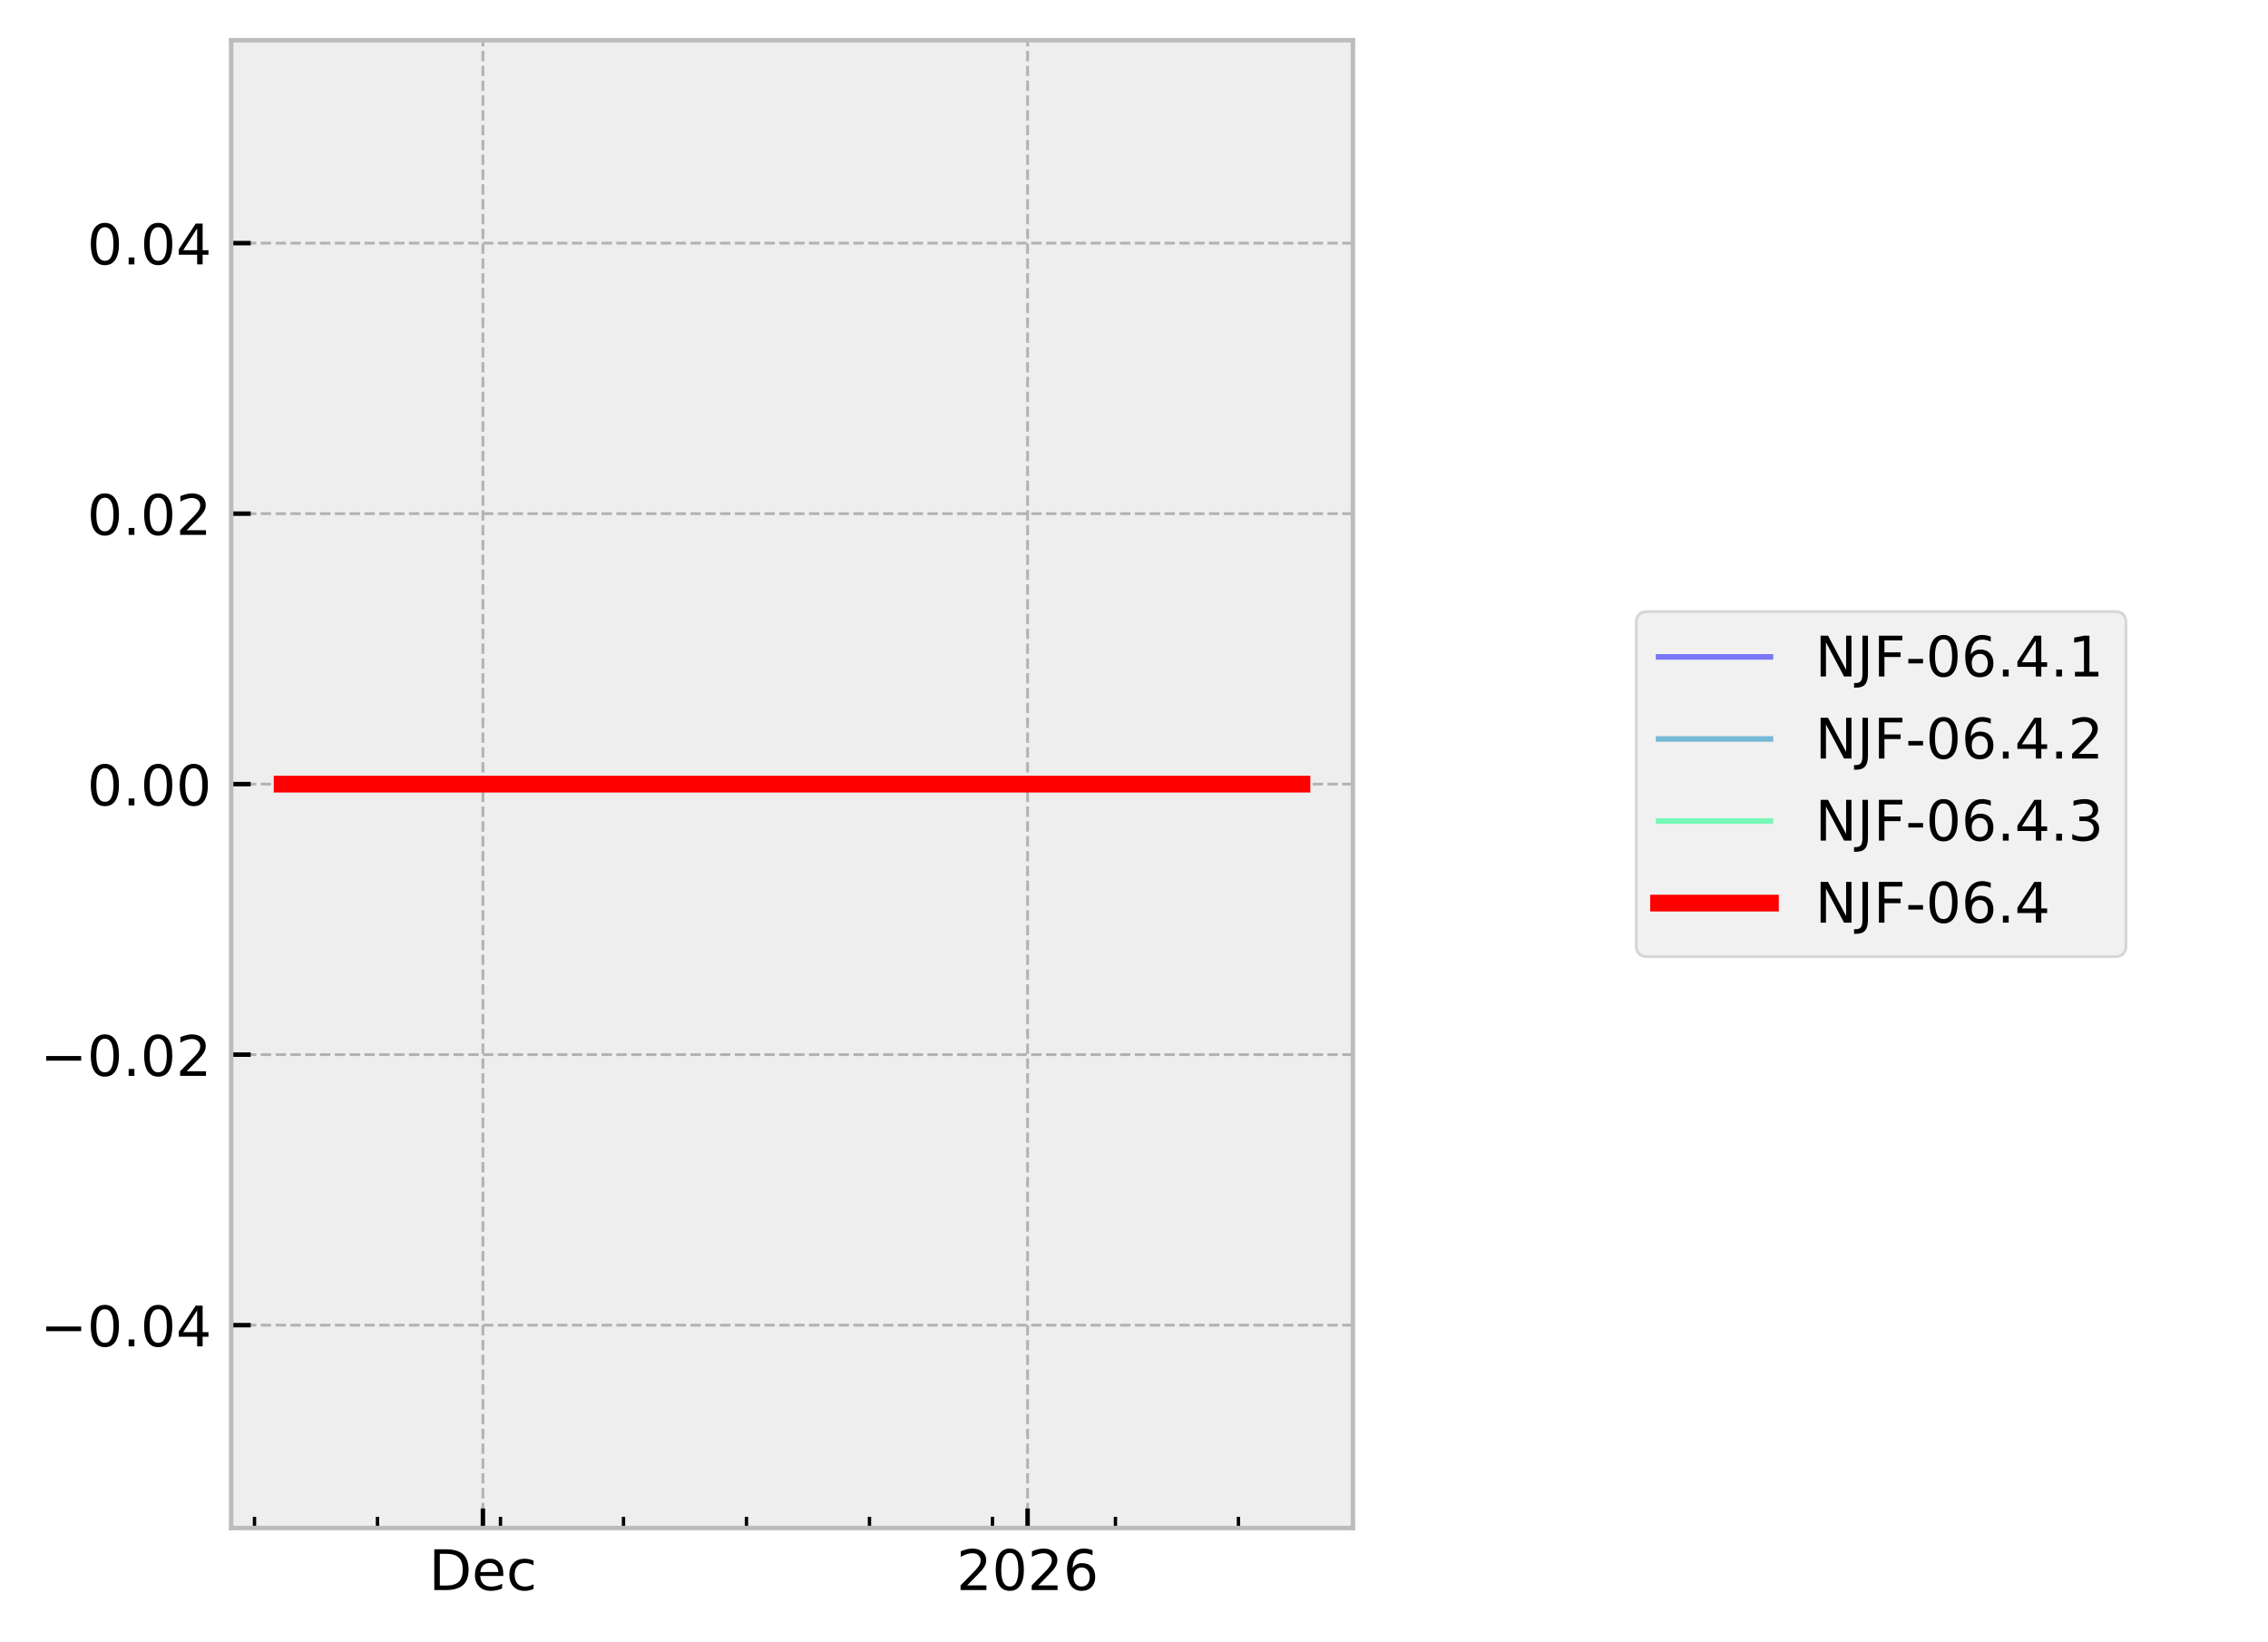
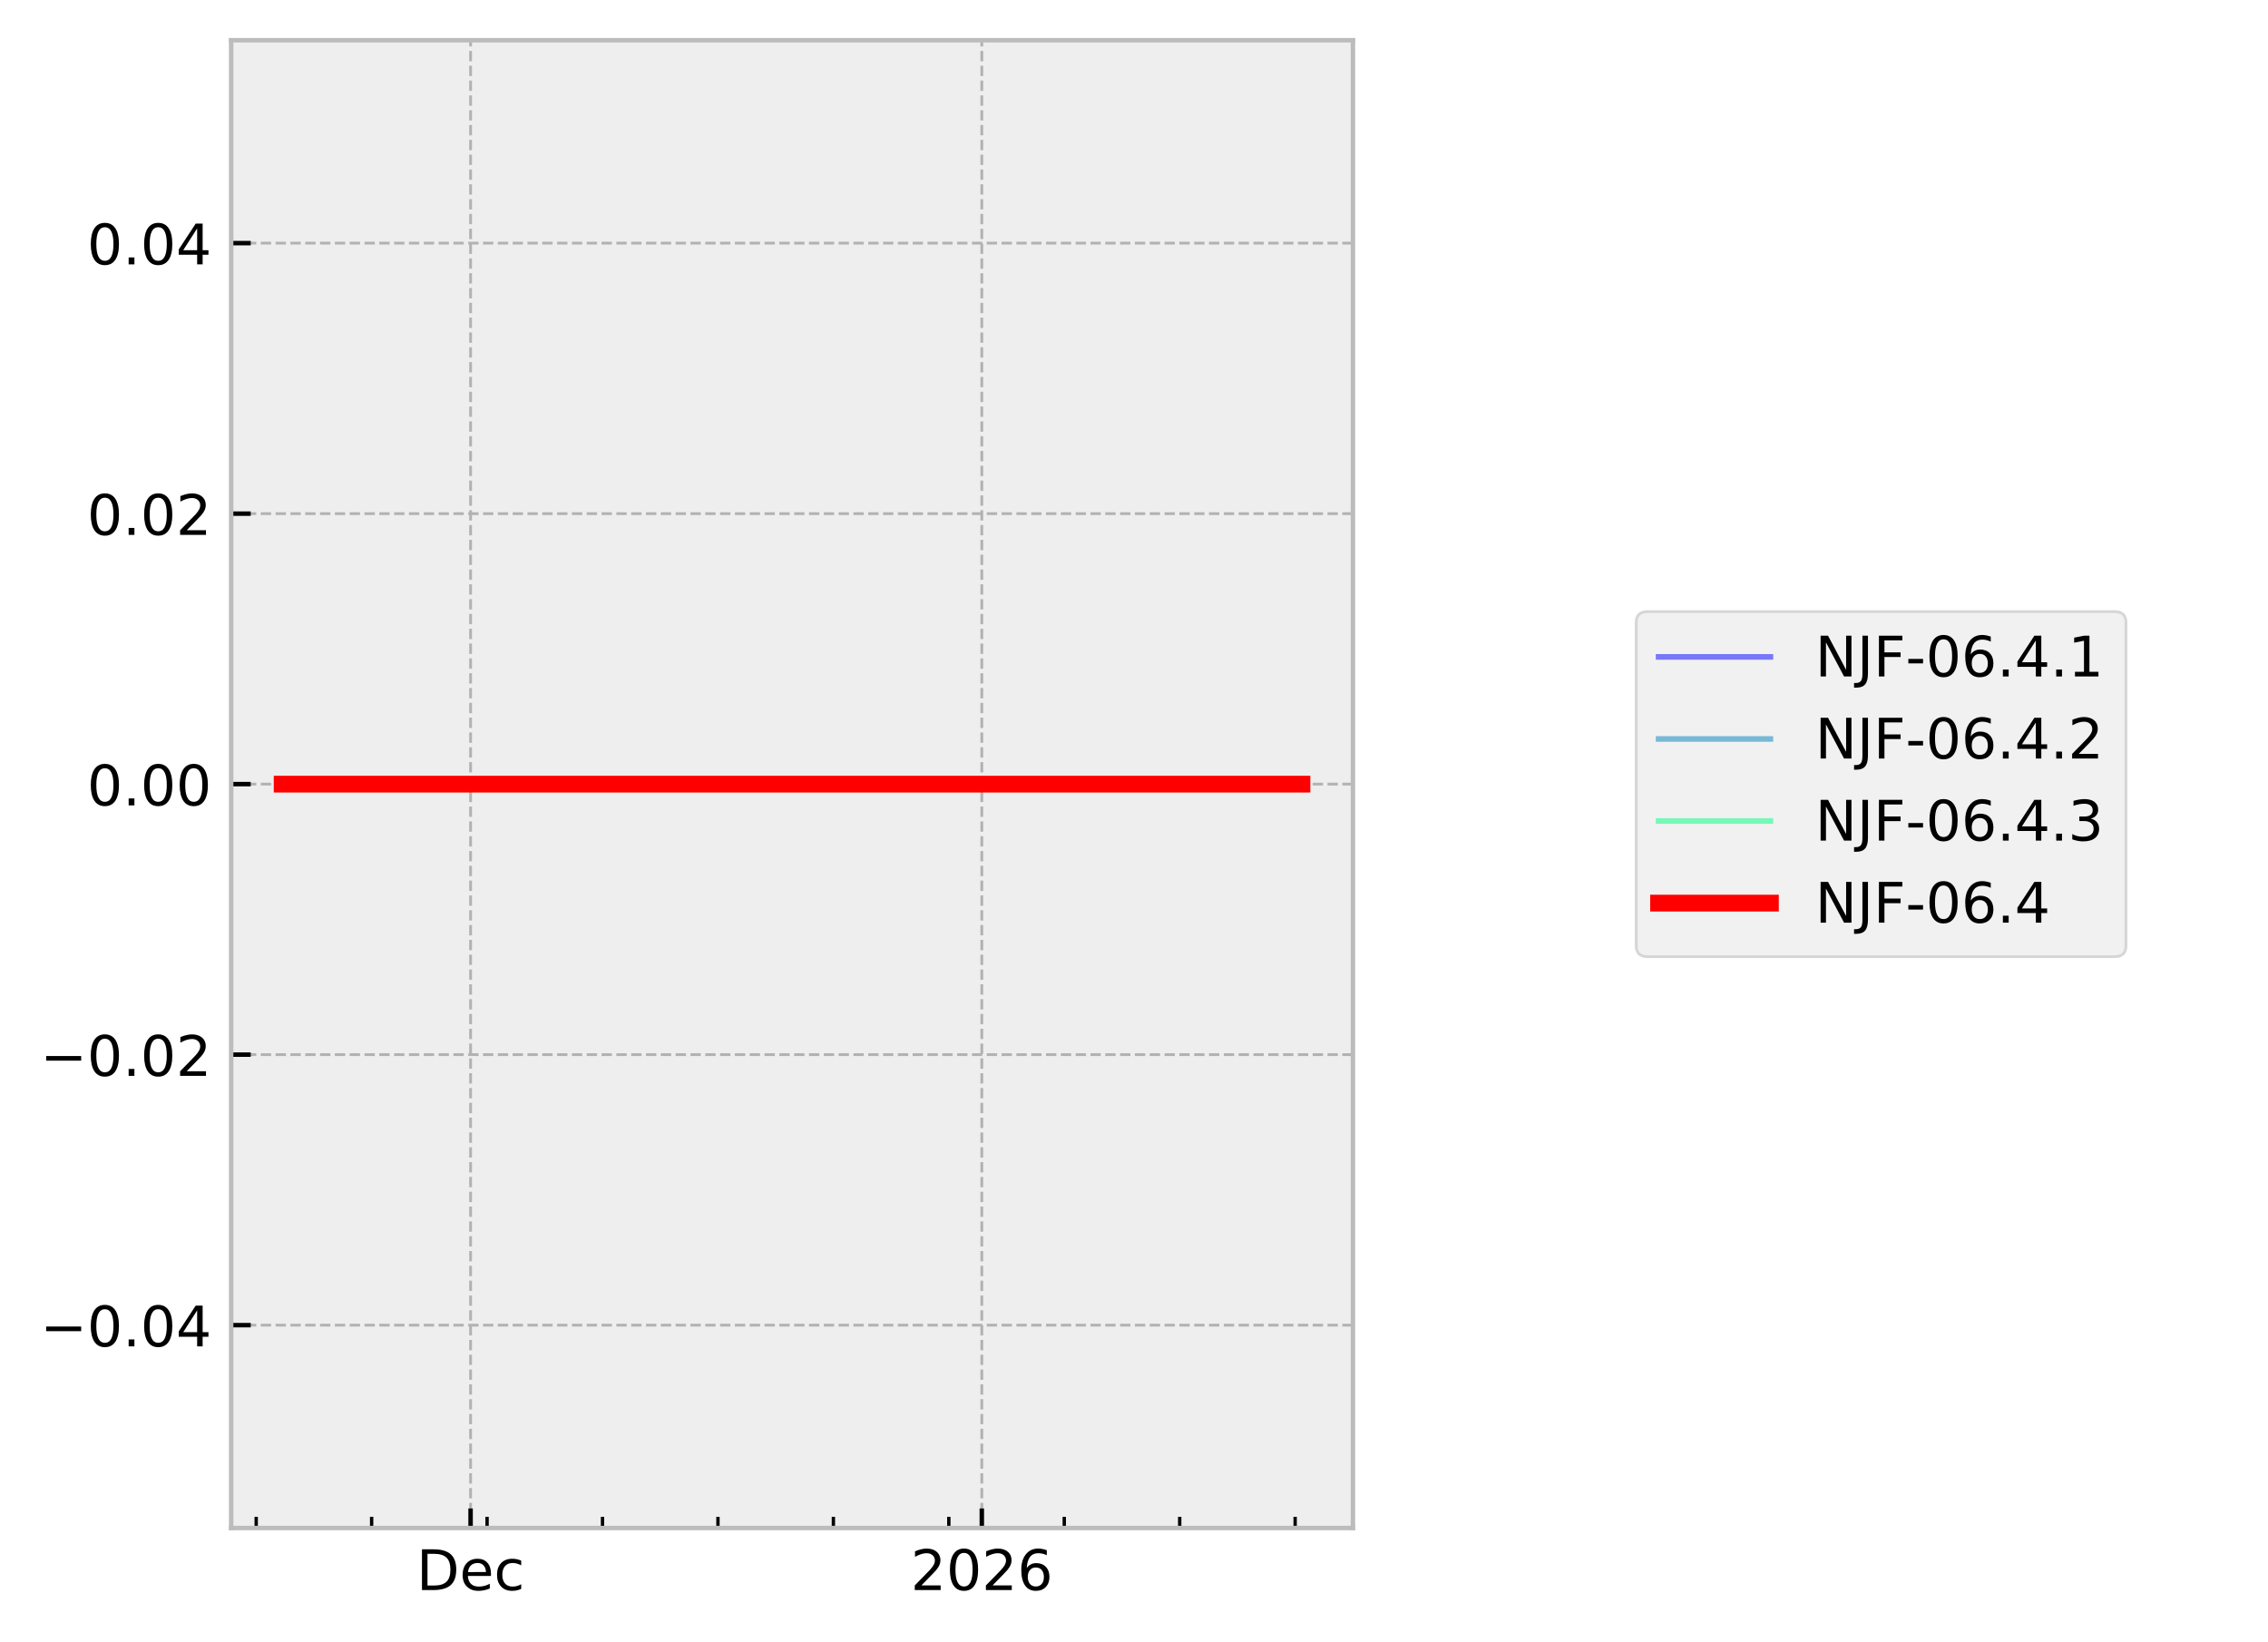
<svg xmlns="http://www.w3.org/2000/svg" xmlns:xlink="http://www.w3.org/1999/xlink" width="405.665pt" height="293.69pt" viewBox="0 0 405.665 293.69" version="1.1">
  <defs>
    <style type="text/css">*{stroke-linejoin: round; stroke-linecap: butt}</style>
  </defs>
  <g id="figure_1">
    <g id="patch_1">
      <path d="M 0 293.69  L 405.665 293.69  L 405.665 0  L 0 0  z " style="fill: #ffffff" />
    </g>
    <g id="axes_1">
      <g id="patch_2">
        <path d="M 41.345 273.312  L 241.991 273.312  L 241.991 7.2  L 41.345 7.2  z " style="fill: #eeeeee" />
      </g>
      <g id="matplotlib.axis_1">
        <g id="xtick_1">
          <g id="line2d_1">
-             <path d="M 86.376 273.312  L 86.376 7.2  " clip-path="url(#pb67ec418b4)" style="fill: none; stroke-dasharray: 1.85,0.8; stroke-dashoffset: 0; stroke: #b2b2b2; stroke-width: 0.5" />
+             <path d="M 84.171 273.312  L 84.171 7.2  " clip-path="url(#p6b3b524757)" style="fill: none; stroke-dasharray: 1.85,0.8; stroke-dashoffset: 0; stroke: #b2b2b2; stroke-width: 0.5" />
          </g>
          <g id="line2d_2">
            <defs>
-               <path id="me11e046c9c" d="M 0 0  L 0 -3.5  " style="stroke: #000000; stroke-width: 0.8" />
-             </defs>
-             <g>
-               <use xlink:href="#me11e046c9c" x="86.376" y="273.312" style="stroke: #000000; stroke-width: 0.8" />
+               <path id="mb5151091fe" d="M 0 0  L 0 -3.5  " style="stroke: #000000; stroke-width: 0.8" />
+             </defs>
+             <g>
+               <use xlink:href="#mb5151091fe" x="84.171" y="273.312" style="stroke: #000000; stroke-width: 0.8" />
            </g>
          </g>
          <g id="text_1">
-             <g transform="translate(76.70053 284.4104) scale(0.1 -0.1)">
+             <g transform="translate(74.49495 284.4104) scale(0.1 -0.1)">
              <defs>
                <path id="DejaVuSans-44" d="M 1259 4147  L 1259 519  L 2022 519  Q 2988 519 3436 956  Q 3884 1394 3884 2338  Q 3884 3275 3436 3711  Q 2988 4147 2022 4147  L 1259 4147  z M 628 4666  L 1925 4666  Q 3281 4666 3915 4102  Q 4550 3538 4550 2338  Q 4550 1131 3912 565  Q 3275 0 1925 0  L 628 0  L 628 4666  z " transform="scale(0.015625)" />
                <path id="DejaVuSans-65" d="M 3597 1894  L 3597 1613  L 953 1613  Q 991 1019 1311 708  Q 1631 397 2203 397  Q 2534 397 2845 478  Q 3156 559 3463 722  L 3463 178  Q 3153 47 2828 -22  Q 2503 -91 2169 -91  Q 1331 -91 842 396  Q 353 884 353 1716  Q 353 2575 817 3079  Q 1281 3584 2069 3584  Q 2775 3584 3186 3129  Q 3597 2675 3597 1894  z M 3022 2063  Q 3016 2534 2758 2815  Q 2500 3097 2075 3097  Q 1594 3097 1305 2825  Q 1016 2553 972 2059  L 3022 2063  z " transform="scale(0.015625)" />
                <path id="DejaVuSans-63" d="M 3122 3366  L 3122 2828  Q 2878 2963 2633 3030  Q 2388 3097 2138 3097  Q 1578 3097 1268 2742  Q 959 2388 959 1747  Q 959 1106 1268 751  Q 1578 397 2138 397  Q 2388 397 2633 464  Q 2878 531 3122 666  L 3122 134  Q 2881 22 2623 -34  Q 2366 -91 2075 -91  Q 1284 -91 818 406  Q 353 903 353 1747  Q 353 2603 823 3093  Q 1294 3584 2113 3584  Q 2378 3584 2631 3529  Q 2884 3475 3122 3366  z " transform="scale(0.015625)" />
              </defs>
              <use xlink:href="#DejaVuSans-44" />
              <use xlink:href="#DejaVuSans-65" transform="translate(77.00195 0)" />
              <use xlink:href="#DejaVuSans-63" transform="translate(138.5254 0)" />
            </g>
          </g>
        </g>
        <g id="xtick_2">
          <g id="line2d_3">
-             <path d="M 183.8 273.312  L 183.8 7.2  " clip-path="url(#pb67ec418b4)" style="fill: none; stroke-dasharray: 1.85,0.8; stroke-dashoffset: 0; stroke: #b2b2b2; stroke-width: 0.5" />
+             <path d="M 175.611 273.312  L 175.611 7.2  " clip-path="url(#p6b3b524757)" style="fill: none; stroke-dasharray: 1.85,0.8; stroke-dashoffset: 0; stroke: #b2b2b2; stroke-width: 0.5" />
          </g>
          <g id="line2d_4">
            <g>
-               <use xlink:href="#me11e046c9c" x="183.8" y="273.312" style="stroke: #000000; stroke-width: 0.8" />
+               <use xlink:href="#mb5151091fe" x="175.611" y="273.312" style="stroke: #000000; stroke-width: 0.8" />
            </g>
          </g>
          <g id="text_2">
-             <g transform="translate(171.0754 284.4104) scale(0.1 -0.1)">
+             <g transform="translate(162.8862 284.4104) scale(0.1 -0.1)">
              <defs>
                <path id="DejaVuSans-32" d="M 1228 531  L 3431 531  L 3431 0  L 469 0  L 469 531  Q 828 903 1448 1529  Q 2069 2156 2228 2338  Q 2531 2678 2651 2914  Q 2772 3150 2772 3378  Q 2772 3750 2511 3984  Q 2250 4219 1831 4219  Q 1534 4219 1204 4116  Q 875 4013 500 3803  L 500 4441  Q 881 4594 1212 4672  Q 1544 4750 1819 4750  Q 2544 4750 2975 4387  Q 3406 4025 3406 3419  Q 3406 3131 3298 2873  Q 3191 2616 2906 2266  Q 2828 2175 2409 1742  Q 1991 1309 1228 531  z " transform="scale(0.015625)" />
                <path id="DejaVuSans-30" d="M 2034 4250  Q 1547 4250 1301 3770  Q 1056 3291 1056 2328  Q 1056 1369 1301 889  Q 1547 409 2034 409  Q 2525 409 2770 889  Q 3016 1369 3016 2328  Q 3016 3291 2770 3770  Q 2525 4250 2034 4250  z M 2034 4750  Q 2819 4750 3233 4129  Q 3647 3509 3647 2328  Q 3647 1150 3233 529  Q 2819 -91 2034 -91  Q 1250 -91 836 529  Q 422 1150 422 2328  Q 422 3509 836 4129  Q 1250 4750 2034 4750  z " transform="scale(0.015625)" />
                <path id="DejaVuSans-36" d="M 2113 2584  Q 1688 2584 1439 2293  Q 1191 2003 1191 1497  Q 1191 994 1439 701  Q 1688 409 2113 409  Q 2538 409 2786 701  Q 3034 994 3034 1497  Q 3034 2003 2786 2293  Q 2538 2584 2113 2584  z M 3366 4563  L 3366 3988  Q 3128 4100 2886 4159  Q 2644 4219 2406 4219  Q 1781 4219 1451 3797  Q 1122 3375 1075 2522  Q 1259 2794 1537 2939  Q 1816 3084 2150 3084  Q 2853 3084 3261 2657  Q 3669 2231 3669 1497  Q 3669 778 3244 343  Q 2819 -91 2113 -91  Q 1303 -91 875 529  Q 447 1150 447 2328  Q 447 3434 972 4092  Q 1497 4750 2381 4750  Q 2619 4750 2861 4703  Q 3103 4656 3366 4563  z " transform="scale(0.015625)" />
              </defs>
              <use xlink:href="#DejaVuSans-32" />
              <use xlink:href="#DejaVuSans-30" transform="translate(63.62305 0)" />
              <use xlink:href="#DejaVuSans-32" transform="translate(127.2461 0)" />
              <use xlink:href="#DejaVuSans-36" transform="translate(190.8691 0)" />
            </g>
          </g>
        </g>
        <g id="xtick_3">
          <g id="line2d_5">
            <defs>
-               <path id="me902e320b5" d="M 0 0  L 0 -2  " style="stroke: #000000; stroke-width: 0.6" />
-             </defs>
-             <g>
-               <use xlink:href="#me902e320b5" x="45.521" y="273.312" style="stroke: #000000; stroke-width: 0.6" />
+               <path id="m73a7556f7e" d="M 0 0  L 0 -2  " style="stroke: #000000; stroke-width: 0.6" />
+             </defs>
+             <g>
+               <use xlink:href="#m73a7556f7e" x="45.825" y="273.312" style="stroke: #000000; stroke-width: 0.6" />
            </g>
          </g>
        </g>
        <g id="xtick_4">
          <g id="line2d_6">
            <g>
-               <use xlink:href="#me902e320b5" x="67.52" y="273.312" style="stroke: #000000; stroke-width: 0.6" />
+               <use xlink:href="#m73a7556f7e" x="66.473" y="273.312" style="stroke: #000000; stroke-width: 0.6" />
            </g>
          </g>
        </g>
        <g id="xtick_5">
          <g id="line2d_7">
            <g>
-               <use xlink:href="#me902e320b5" x="89.519" y="273.312" style="stroke: #000000; stroke-width: 0.6" />
+               <use xlink:href="#m73a7556f7e" x="87.12" y="273.312" style="stroke: #000000; stroke-width: 0.6" />
            </g>
          </g>
        </g>
        <g id="xtick_6">
          <g id="line2d_8">
            <g>
-               <use xlink:href="#me902e320b5" x="111.518" y="273.312" style="stroke: #000000; stroke-width: 0.6" />
+               <use xlink:href="#m73a7556f7e" x="107.768" y="273.312" style="stroke: #000000; stroke-width: 0.6" />
            </g>
          </g>
        </g>
        <g id="xtick_7">
          <g id="line2d_9">
            <g>
-               <use xlink:href="#me902e320b5" x="133.517" y="273.312" style="stroke: #000000; stroke-width: 0.6" />
+               <use xlink:href="#m73a7556f7e" x="128.416" y="273.312" style="stroke: #000000; stroke-width: 0.6" />
            </g>
          </g>
        </g>
        <g id="xtick_8">
          <g id="line2d_10">
            <g>
-               <use xlink:href="#me902e320b5" x="155.516" y="273.312" style="stroke: #000000; stroke-width: 0.6" />
+               <use xlink:href="#m73a7556f7e" x="149.064" y="273.312" style="stroke: #000000; stroke-width: 0.6" />
            </g>
          </g>
        </g>
        <g id="xtick_9">
          <g id="line2d_11">
            <g>
-               <use xlink:href="#me902e320b5" x="177.515" y="273.312" style="stroke: #000000; stroke-width: 0.6" />
+               <use xlink:href="#m73a7556f7e" x="169.712" y="273.312" style="stroke: #000000; stroke-width: 0.6" />
            </g>
          </g>
        </g>
        <g id="xtick_10">
          <g id="line2d_12">
            <g>
-               <use xlink:href="#me902e320b5" x="199.514" y="273.312" style="stroke: #000000; stroke-width: 0.6" />
+               <use xlink:href="#m73a7556f7e" x="190.36" y="273.312" style="stroke: #000000; stroke-width: 0.6" />
            </g>
          </g>
        </g>
        <g id="xtick_11">
          <g id="line2d_13">
            <g>
-               <use xlink:href="#me902e320b5" x="221.513" y="273.312" style="stroke: #000000; stroke-width: 0.6" />
+               <use xlink:href="#m73a7556f7e" x="211.008" y="273.312" style="stroke: #000000; stroke-width: 0.6" />
+             </g>
+           </g>
+         </g>
+         <g id="xtick_12">
+           <g id="line2d_14">
+             <g>
+               <use xlink:href="#m73a7556f7e" x="231.655" y="273.312" style="stroke: #000000; stroke-width: 0.6" />
            </g>
          </g>
        </g>
      </g>
      <g id="matplotlib.axis_2">
        <g id="ytick_1">
-           <g id="line2d_14">
-             <path d="M 41.345 237.024  L 241.991 237.024  " clip-path="url(#pb67ec418b4)" style="fill: none; stroke-dasharray: 1.85,0.8; stroke-dashoffset: 0; stroke: #b2b2b2; stroke-width: 0.5" />
-           </g>
          <g id="line2d_15">
-             <defs>
-               <path id="m58573f8f3d" d="M 0 0  L 3.5 0  " style="stroke: #000000; stroke-width: 0.8" />
-             </defs>
-             <g>
-               <use xlink:href="#m58573f8f3d" x="41.345" y="237.024" style="stroke: #000000; stroke-width: 0.8" />
+             <path d="M 41.345 237.024  L 241.991 237.024  " clip-path="url(#p6b3b524757)" style="fill: none; stroke-dasharray: 1.85,0.8; stroke-dashoffset: 0; stroke: #b2b2b2; stroke-width: 0.5" />
+           </g>
+           <g id="line2d_16">
+             <defs>
+               <path id="mdfdd4a5bcf" d="M 0 0  L 3.5 0  " style="stroke: #000000; stroke-width: 0.8" />
+             </defs>
+             <g>
+               <use xlink:href="#mdfdd4a5bcf" x="41.345" y="237.024" style="stroke: #000000; stroke-width: 0.8" />
            </g>
          </g>
          <g id="text_3">
            <g transform="translate(7.2 240.8232) scale(0.1 -0.1)">
              <defs>
                <path id="DejaVuSans-2212" d="M 678 2272  L 4684 2272  L 4684 1741  L 678 1741  L 678 2272  z " transform="scale(0.015625)" />
                <path id="DejaVuSans-2e" d="M 684 794  L 1344 794  L 1344 0  L 684 0  L 684 794  z " transform="scale(0.015625)" />
                <path id="DejaVuSans-34" d="M 2419 4116  L 825 1625  L 2419 1625  L 2419 4116  z M 2253 4666  L 3047 4666  L 3047 1625  L 3713 1625  L 3713 1100  L 3047 1100  L 3047 0  L 2419 0  L 2419 1100  L 313 1100  L 313 1709  L 2253 4666  z " transform="scale(0.015625)" />
              </defs>
              <use xlink:href="#DejaVuSans-2212" />
              <use xlink:href="#DejaVuSans-30" transform="translate(83.78906 0)" />
              <use xlink:href="#DejaVuSans-2e" transform="translate(147.4121 0)" />
              <use xlink:href="#DejaVuSans-30" transform="translate(179.1992 0)" />
              <use xlink:href="#DejaVuSans-34" transform="translate(242.8223 0)" />
            </g>
          </g>
        </g>
        <g id="ytick_2">
-           <g id="line2d_16">
-             <path d="M 41.345 188.64  L 241.991 188.64  " clip-path="url(#pb67ec418b4)" style="fill: none; stroke-dasharray: 1.85,0.8; stroke-dashoffset: 0; stroke: #b2b2b2; stroke-width: 0.5" />
-           </g>
          <g id="line2d_17">
-             <g>
-               <use xlink:href="#m58573f8f3d" x="41.345" y="188.64" style="stroke: #000000; stroke-width: 0.8" />
+             <path d="M 41.345 188.64  L 241.991 188.64  " clip-path="url(#p6b3b524757)" style="fill: none; stroke-dasharray: 1.85,0.8; stroke-dashoffset: 0; stroke: #b2b2b2; stroke-width: 0.5" />
+           </g>
+           <g id="line2d_18">
+             <g>
+               <use xlink:href="#mdfdd4a5bcf" x="41.345" y="188.64" style="stroke: #000000; stroke-width: 0.8" />
            </g>
          </g>
          <g id="text_4">
            <g transform="translate(7.2 192.4392) scale(0.1 -0.1)">
              <use xlink:href="#DejaVuSans-2212" />
              <use xlink:href="#DejaVuSans-30" transform="translate(83.78906 0)" />
              <use xlink:href="#DejaVuSans-2e" transform="translate(147.4121 0)" />
              <use xlink:href="#DejaVuSans-30" transform="translate(179.1992 0)" />
              <use xlink:href="#DejaVuSans-32" transform="translate(242.8223 0)" />
            </g>
          </g>
        </g>
        <g id="ytick_3">
-           <g id="line2d_18">
-             <path d="M 41.345 140.256  L 241.991 140.256  " clip-path="url(#pb67ec418b4)" style="fill: none; stroke-dasharray: 1.85,0.8; stroke-dashoffset: 0; stroke: #b2b2b2; stroke-width: 0.5" />
-           </g>
          <g id="line2d_19">
-             <g>
-               <use xlink:href="#m58573f8f3d" x="41.345" y="140.256" style="stroke: #000000; stroke-width: 0.8" />
+             <path d="M 41.345 140.256  L 241.991 140.256  " clip-path="url(#p6b3b524757)" style="fill: none; stroke-dasharray: 1.85,0.8; stroke-dashoffset: 0; stroke: #b2b2b2; stroke-width: 0.5" />
+           </g>
+           <g id="line2d_20">
+             <g>
+               <use xlink:href="#mdfdd4a5bcf" x="41.345" y="140.256" style="stroke: #000000; stroke-width: 0.8" />
            </g>
          </g>
          <g id="text_5">
            <g transform="translate(15.57969 144.0552) scale(0.1 -0.1)">
              <use xlink:href="#DejaVuSans-30" />
              <use xlink:href="#DejaVuSans-2e" transform="translate(63.62305 0)" />
              <use xlink:href="#DejaVuSans-30" transform="translate(95.41016 0)" />
              <use xlink:href="#DejaVuSans-30" transform="translate(159.0332 0)" />
            </g>
          </g>
        </g>
        <g id="ytick_4">
-           <g id="line2d_20">
-             <path d="M 41.345 91.872  L 241.991 91.872  " clip-path="url(#pb67ec418b4)" style="fill: none; stroke-dasharray: 1.85,0.8; stroke-dashoffset: 0; stroke: #b2b2b2; stroke-width: 0.5" />
-           </g>
          <g id="line2d_21">
-             <g>
-               <use xlink:href="#m58573f8f3d" x="41.345" y="91.872" style="stroke: #000000; stroke-width: 0.8" />
+             <path d="M 41.345 91.872  L 241.991 91.872  " clip-path="url(#p6b3b524757)" style="fill: none; stroke-dasharray: 1.85,0.8; stroke-dashoffset: 0; stroke: #b2b2b2; stroke-width: 0.5" />
+           </g>
+           <g id="line2d_22">
+             <g>
+               <use xlink:href="#mdfdd4a5bcf" x="41.345" y="91.872" style="stroke: #000000; stroke-width: 0.8" />
            </g>
          </g>
          <g id="text_6">
            <g transform="translate(15.57969 95.67122) scale(0.1 -0.1)">
              <use xlink:href="#DejaVuSans-30" />
              <use xlink:href="#DejaVuSans-2e" transform="translate(63.62305 0)" />
              <use xlink:href="#DejaVuSans-30" transform="translate(95.41016 0)" />
              <use xlink:href="#DejaVuSans-32" transform="translate(159.0332 0)" />
            </g>
          </g>
        </g>
        <g id="ytick_5">
-           <g id="line2d_22">
-             <path d="M 41.345 43.488  L 241.991 43.488  " clip-path="url(#pb67ec418b4)" style="fill: none; stroke-dasharray: 1.85,0.8; stroke-dashoffset: 0; stroke: #b2b2b2; stroke-width: 0.5" />
-           </g>
          <g id="line2d_23">
-             <g>
-               <use xlink:href="#m58573f8f3d" x="41.345" y="43.488" style="stroke: #000000; stroke-width: 0.8" />
+             <path d="M 41.345 43.488  L 241.991 43.488  " clip-path="url(#p6b3b524757)" style="fill: none; stroke-dasharray: 1.85,0.8; stroke-dashoffset: 0; stroke: #b2b2b2; stroke-width: 0.5" />
+           </g>
+           <g id="line2d_24">
+             <g>
+               <use xlink:href="#mdfdd4a5bcf" x="41.345" y="43.488" style="stroke: #000000; stroke-width: 0.8" />
            </g>
          </g>
          <g id="text_7">
            <g transform="translate(15.57969 47.28722) scale(0.1 -0.1)">
              <use xlink:href="#DejaVuSans-30" />
              <use xlink:href="#DejaVuSans-2e" transform="translate(63.62305 0)" />
              <use xlink:href="#DejaVuSans-30" transform="translate(95.41016 0)" />
              <use xlink:href="#DejaVuSans-34" transform="translate(159.0332 0)" />
            </g>
          </g>
        </g>
      </g>
-       <g id="line2d_24">
-         <path d="M 50.466 140.256  L 53.237 140.256  L 65.48 140.256  L 66.345 140.256  L 69.403 140.256  L 72.243 140.256  L 91.624 140.256  L 96.86 140.256  L 97.635 140.256  L 97.783 140.256  L 100.318 140.256  L 110.784 140.256  L 112.813 140.256  L 113.224 140.256  L 132.606 140.256  L 135.327 140.256  L 137.451 140.256  L 220.436 140.256  L 223.314 140.256  L 232.732 140.256  L 232.871 140.256  " clip-path="url(#pb67ec418b4)" style="fill: none; stroke: #0000ff; stroke-opacity: 0.5; stroke-linecap: square" />
-       </g>
      <g id="line2d_25">
-         <path d="M 50.466 140.256  L 53.237 140.256  L 65.48 140.256  L 66.345 140.256  L 69.403 140.256  L 72.243 140.256  L 91.624 140.256  L 96.86 140.256  L 97.635 140.256  L 97.783 140.256  L 100.318 140.256  L 110.784 140.256  L 112.813 140.256  L 113.224 140.256  L 132.606 140.256  L 135.327 140.256  L 137.451 140.256  L 220.436 140.256  L 223.314 140.256  L 232.732 140.256  L 232.871 140.256  " clip-path="url(#pb67ec418b4)" style="fill: none; stroke: #0080bf; stroke-opacity: 0.5; stroke-linecap: square" />
+         <path d="M 50.466 140.256  L 53.067 140.256  L 64.558 140.256  L 65.37 140.256  L 68.24 140.256  L 70.906 140.256  L 89.097 140.256  L 94.01 140.256  L 94.738 140.256  L 94.877 140.256  L 97.256 140.256  L 107.079 140.256  L 108.984 140.256  L 109.37 140.256  L 127.561 140.256  L 130.115 140.256  L 132.108 140.256  L 209.997 140.256  L 212.698 140.256  L 221.537 140.256  L 232.772 140.256  L 232.871 140.256  " clip-path="url(#p6b3b524757)" style="fill: none; stroke: #0000ff; stroke-opacity: 0.5; stroke-linecap: square" />
      </g>
      <g id="line2d_26">
-         <path d="M 50.466 140.256  L 53.237 140.256  L 65.48 140.256  L 66.345 140.256  L 69.403 140.256  L 72.243 140.256  L 91.624 140.256  L 96.86 140.256  L 97.635 140.256  L 97.783 140.256  L 100.318 140.256  L 110.784 140.256  L 112.813 140.256  L 113.224 140.256  L 132.606 140.256  L 135.327 140.256  L 137.451 140.256  L 220.436 140.256  L 223.314 140.256  L 232.732 140.256  L 232.871 140.256  " clip-path="url(#pb67ec418b4)" style="fill: none; stroke: #00ff80; stroke-opacity: 0.5; stroke-linecap: square" />
+         <path d="M 50.466 140.256  L 53.067 140.256  L 64.558 140.256  L 65.37 140.256  L 68.24 140.256  L 70.906 140.256  L 89.097 140.256  L 94.01 140.256  L 94.738 140.256  L 94.877 140.256  L 97.256 140.256  L 107.079 140.256  L 108.984 140.256  L 109.37 140.256  L 127.561 140.256  L 130.115 140.256  L 132.108 140.256  L 209.997 140.256  L 212.698 140.256  L 221.537 140.256  L 232.772 140.256  L 232.871 140.256  " clip-path="url(#p6b3b524757)" style="fill: none; stroke: #0080bf; stroke-opacity: 0.5; stroke-linecap: square" />
      </g>
      <g id="line2d_27">
-         <path d="M 50.466 140.256  L 53.237 140.256  L 65.48 140.256  L 66.345 140.256  L 69.403 140.256  L 72.243 140.256  L 91.624 140.256  L 96.86 140.256  L 97.635 140.256  L 97.783 140.256  L 100.318 140.256  L 110.784 140.256  L 112.813 140.256  L 113.224 140.256  L 132.606 140.256  L 135.327 140.256  L 137.451 140.256  L 220.436 140.256  L 223.314 140.256  L 232.732 140.256  L 232.871 140.256  " clip-path="url(#pb67ec418b4)" style="fill: none; stroke: #ff0000; stroke-width: 3; stroke-linecap: square" />
+         <path d="M 50.466 140.256  L 53.067 140.256  L 64.558 140.256  L 65.37 140.256  L 68.24 140.256  L 70.906 140.256  L 89.097 140.256  L 94.01 140.256  L 94.738 140.256  L 94.877 140.256  L 97.256 140.256  L 107.079 140.256  L 108.984 140.256  L 109.37 140.256  L 127.561 140.256  L 130.115 140.256  L 132.108 140.256  L 209.997 140.256  L 212.698 140.256  L 221.537 140.256  L 232.772 140.256  L 232.871 140.256  " clip-path="url(#p6b3b524757)" style="fill: none; stroke: #00ff80; stroke-opacity: 0.5; stroke-linecap: square" />
+       </g>
+       <g id="line2d_28">
+         <path d="M 50.466 140.256  L 53.067 140.256  L 64.558 140.256  L 65.37 140.256  L 68.24 140.256  L 70.906 140.256  L 89.097 140.256  L 94.01 140.256  L 94.738 140.256  L 94.877 140.256  L 97.256 140.256  L 107.079 140.256  L 108.984 140.256  L 109.37 140.256  L 127.561 140.256  L 130.115 140.256  L 132.108 140.256  L 209.997 140.256  L 212.698 140.256  L 221.537 140.256  L 232.772 140.256  L 232.871 140.256  " clip-path="url(#p6b3b524757)" style="fill: none; stroke: #ff0000; stroke-width: 3; stroke-linecap: square" />
      </g>
      <g id="patch_3">
        <path d="M 41.345 273.312  L 41.345 7.2  " style="fill: none; stroke: #bcbcbc; stroke-width: 0.8; stroke-linejoin: miter; stroke-linecap: square" />
      </g>
      <g id="patch_4">
        <path d="M 241.991 273.312  L 241.991 7.2  " style="fill: none; stroke: #bcbcbc; stroke-width: 0.8; stroke-linejoin: miter; stroke-linecap: square" />
      </g>
      <g id="patch_5">
        <path d="M 41.345 273.312  L 241.991 273.312  " style="fill: none; stroke: #bcbcbc; stroke-width: 0.8; stroke-linejoin: miter; stroke-linecap: square" />
      </g>
      <g id="patch_6">
        <path d="M 41.345 7.2  L 241.991 7.2  " style="fill: none; stroke: #bcbcbc; stroke-width: 0.8; stroke-linejoin: miter; stroke-linecap: square" />
      </g>
    </g>
    <g id="axes_2">
      <g id="legend_1">
        <g id="patch_7">
          <path d="M 294.663 171.112  L 378.259 171.112  Q 380.259 171.112 380.259 169.112  L 380.259 111.4  Q 380.259 109.4 378.259 109.4  L 294.663 109.4  Q 292.663 109.4 292.663 111.4  L 292.663 169.112  Q 292.663 171.112 294.663 171.112  z " style="fill: #eeeeee; opacity: 0.8; stroke: #cccccc; stroke-width: 0.5; stroke-linejoin: miter" />
        </g>
-         <g id="line2d_28">
+         <g id="line2d_29">
          <path d="M 296.663 117.498  L 306.663 117.498  L 316.663 117.498  " style="fill: none; stroke: #0000ff; stroke-opacity: 0.5; stroke-linecap: square" />
        </g>
        <g id="text_8">
          <g transform="translate(324.6626 120.9982) scale(0.1 -0.1)">
            <defs>
              <path id="DejaVuSans-4e" d="M 628 4666  L 1478 4666  L 3547 763  L 3547 4666  L 4159 4666  L 4159 0  L 3309 0  L 1241 3903  L 1241 0  L 628 0  L 628 4666  z " transform="scale(0.015625)" />
              <path id="DejaVuSans-4a" d="M 628 4666  L 1259 4666  L 1259 325  Q 1259 -519 939 -900  Q 619 -1281 -91 -1281  L -331 -1281  L -331 -750  L -134 -750  Q 284 -750 456 -515  Q 628 -281 628 325  L 628 4666  z " transform="scale(0.015625)" />
              <path id="DejaVuSans-46" d="M 628 4666  L 3309 4666  L 3309 4134  L 1259 4134  L 1259 2759  L 3109 2759  L 3109 2228  L 1259 2228  L 1259 0  L 628 0  L 628 4666  z " transform="scale(0.015625)" />
              <path id="DejaVuSans-2d" d="M 313 2009  L 1997 2009  L 1997 1497  L 313 1497  L 313 2009  z " transform="scale(0.015625)" />
              <path id="DejaVuSans-31" d="M 794 531  L 1825 531  L 1825 4091  L 703 3866  L 703 4441  L 1819 4666  L 2450 4666  L 2450 531  L 3481 531  L 3481 0  L 794 0  L 794 531  z " transform="scale(0.015625)" />
            </defs>
            <use xlink:href="#DejaVuSans-4e" />
            <use xlink:href="#DejaVuSans-4a" transform="translate(74.80469 0)" />
            <use xlink:href="#DejaVuSans-46" transform="translate(104.2969 0)" />
            <use xlink:href="#DejaVuSans-2d" transform="translate(161.8164 0)" />
            <use xlink:href="#DejaVuSans-30" transform="translate(197.9004 0)" />
            <use xlink:href="#DejaVuSans-36" transform="translate(261.5234 0)" />
            <use xlink:href="#DejaVuSans-2e" transform="translate(325.1465 0)" />
            <use xlink:href="#DejaVuSans-34" transform="translate(356.9336 0)" />
            <use xlink:href="#DejaVuSans-2e" transform="translate(420.5566 0)" />
            <use xlink:href="#DejaVuSans-31" transform="translate(452.3438 0)" />
          </g>
        </g>
-         <g id="line2d_29">
+         <g id="line2d_30">
          <path d="M 296.663 132.176  L 306.663 132.176  L 316.663 132.176  " style="fill: none; stroke: #0080bf; stroke-opacity: 0.5; stroke-linecap: square" />
        </g>
        <g id="text_9">
          <g transform="translate(324.6626 135.6763) scale(0.1 -0.1)">
            <use xlink:href="#DejaVuSans-4e" />
            <use xlink:href="#DejaVuSans-4a" transform="translate(74.80469 0)" />
            <use xlink:href="#DejaVuSans-46" transform="translate(104.2969 0)" />
            <use xlink:href="#DejaVuSans-2d" transform="translate(161.8164 0)" />
            <use xlink:href="#DejaVuSans-30" transform="translate(197.9004 0)" />
            <use xlink:href="#DejaVuSans-36" transform="translate(261.5234 0)" />
            <use xlink:href="#DejaVuSans-2e" transform="translate(325.1465 0)" />
            <use xlink:href="#DejaVuSans-34" transform="translate(356.9336 0)" />
            <use xlink:href="#DejaVuSans-2e" transform="translate(420.5566 0)" />
            <use xlink:href="#DejaVuSans-32" transform="translate(452.3438 0)" />
          </g>
        </g>
-         <g id="line2d_30">
+         <g id="line2d_31">
          <path d="M 296.663 146.854  L 306.663 146.854  L 316.663 146.854  " style="fill: none; stroke: #00ff80; stroke-opacity: 0.5; stroke-linecap: square" />
        </g>
        <g id="text_10">
          <g transform="translate(324.6626 150.3544) scale(0.1 -0.1)">
            <defs>
              <path id="DejaVuSans-33" d="M 2597 2516  Q 3050 2419 3304 2112  Q 3559 1806 3559 1356  Q 3559 666 3084 287  Q 2609 -91 1734 -91  Q 1441 -91 1130 -33  Q 819 25 488 141  L 488 750  Q 750 597 1062 519  Q 1375 441 1716 441  Q 2309 441 2620 675  Q 2931 909 2931 1356  Q 2931 1769 2642 2001  Q 2353 2234 1838 2234  L 1294 2234  L 1294 2753  L 1863 2753  Q 2328 2753 2575 2939  Q 2822 3125 2822 3475  Q 2822 3834 2567 4026  Q 2313 4219 1838 4219  Q 1578 4219 1281 4162  Q 984 4106 628 3988  L 628 4550  Q 988 4650 1302 4700  Q 1616 4750 1894 4750  Q 2613 4750 3031 4423  Q 3450 4097 3450 3541  Q 3450 3153 3228 2886  Q 3006 2619 2597 2516  z " transform="scale(0.015625)" />
            </defs>
            <use xlink:href="#DejaVuSans-4e" />
            <use xlink:href="#DejaVuSans-4a" transform="translate(74.80469 0)" />
            <use xlink:href="#DejaVuSans-46" transform="translate(104.2969 0)" />
            <use xlink:href="#DejaVuSans-2d" transform="translate(161.8164 0)" />
            <use xlink:href="#DejaVuSans-30" transform="translate(197.9004 0)" />
            <use xlink:href="#DejaVuSans-36" transform="translate(261.5234 0)" />
            <use xlink:href="#DejaVuSans-2e" transform="translate(325.1465 0)" />
            <use xlink:href="#DejaVuSans-34" transform="translate(356.9336 0)" />
            <use xlink:href="#DejaVuSans-2e" transform="translate(420.5566 0)" />
            <use xlink:href="#DejaVuSans-33" transform="translate(452.3438 0)" />
          </g>
        </g>
-         <g id="line2d_31">
+         <g id="line2d_32">
          <path d="M 296.663 161.533  L 306.663 161.533  L 316.663 161.533  " style="fill: none; stroke: #ff0000; stroke-width: 3; stroke-linecap: square" />
        </g>
        <g id="text_11">
          <g transform="translate(324.6626 165.0326) scale(0.1 -0.1)">
            <use xlink:href="#DejaVuSans-4e" />
            <use xlink:href="#DejaVuSans-4a" transform="translate(74.80469 0)" />
            <use xlink:href="#DejaVuSans-46" transform="translate(104.2969 0)" />
            <use xlink:href="#DejaVuSans-2d" transform="translate(161.8164 0)" />
            <use xlink:href="#DejaVuSans-30" transform="translate(197.9004 0)" />
            <use xlink:href="#DejaVuSans-36" transform="translate(261.5234 0)" />
            <use xlink:href="#DejaVuSans-2e" transform="translate(325.1465 0)" />
            <use xlink:href="#DejaVuSans-34" transform="translate(356.9336 0)" />
          </g>
        </g>
      </g>
    </g>
  </g>
  <defs>
-     <clipPath id="pb67ec418b4">
+     <clipPath id="p6b3b524757">
      <rect x="41.345" y="7.2" width="200.646" height="266.112" />
    </clipPath>
  </defs>
</svg>
